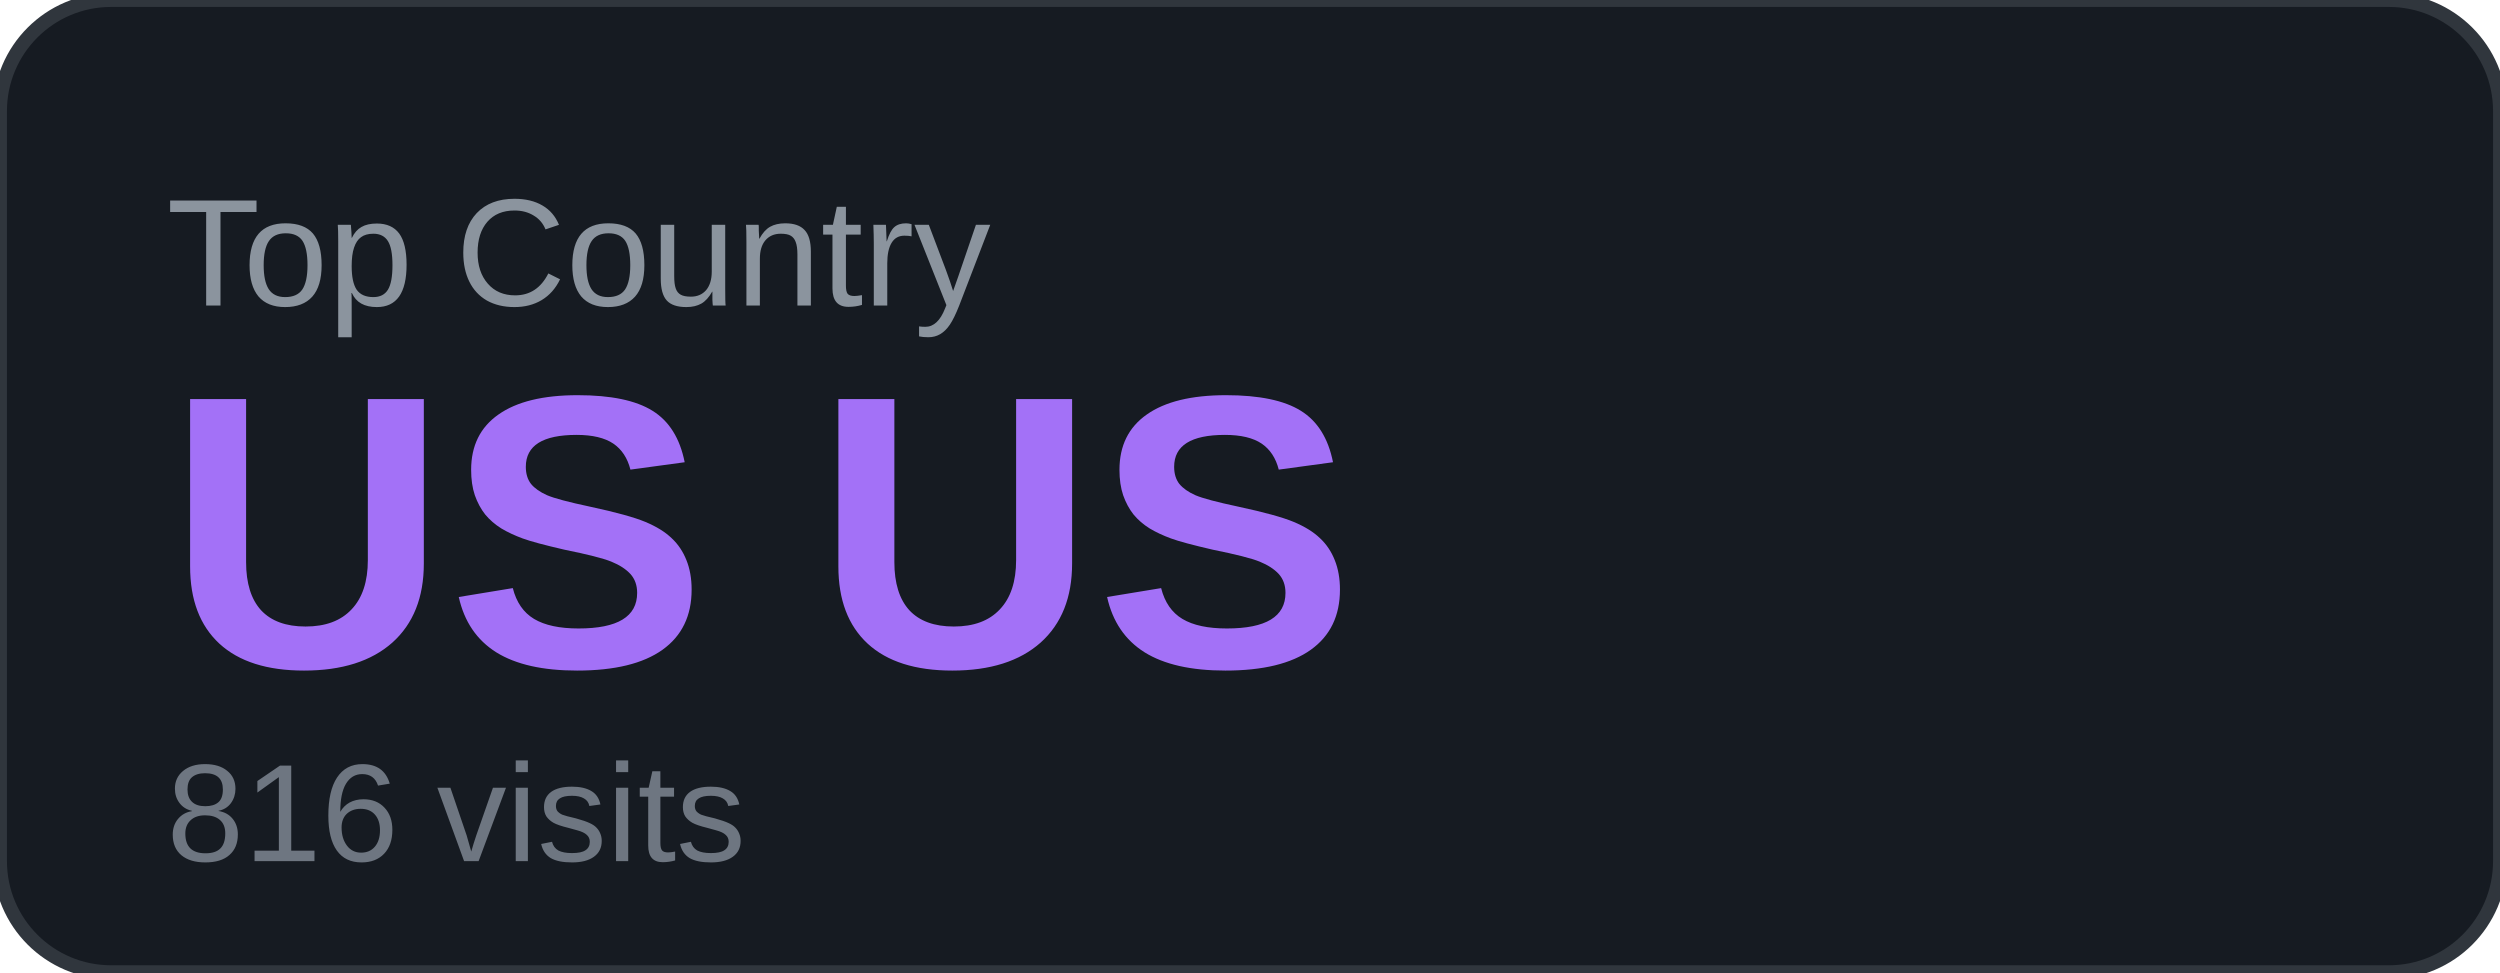
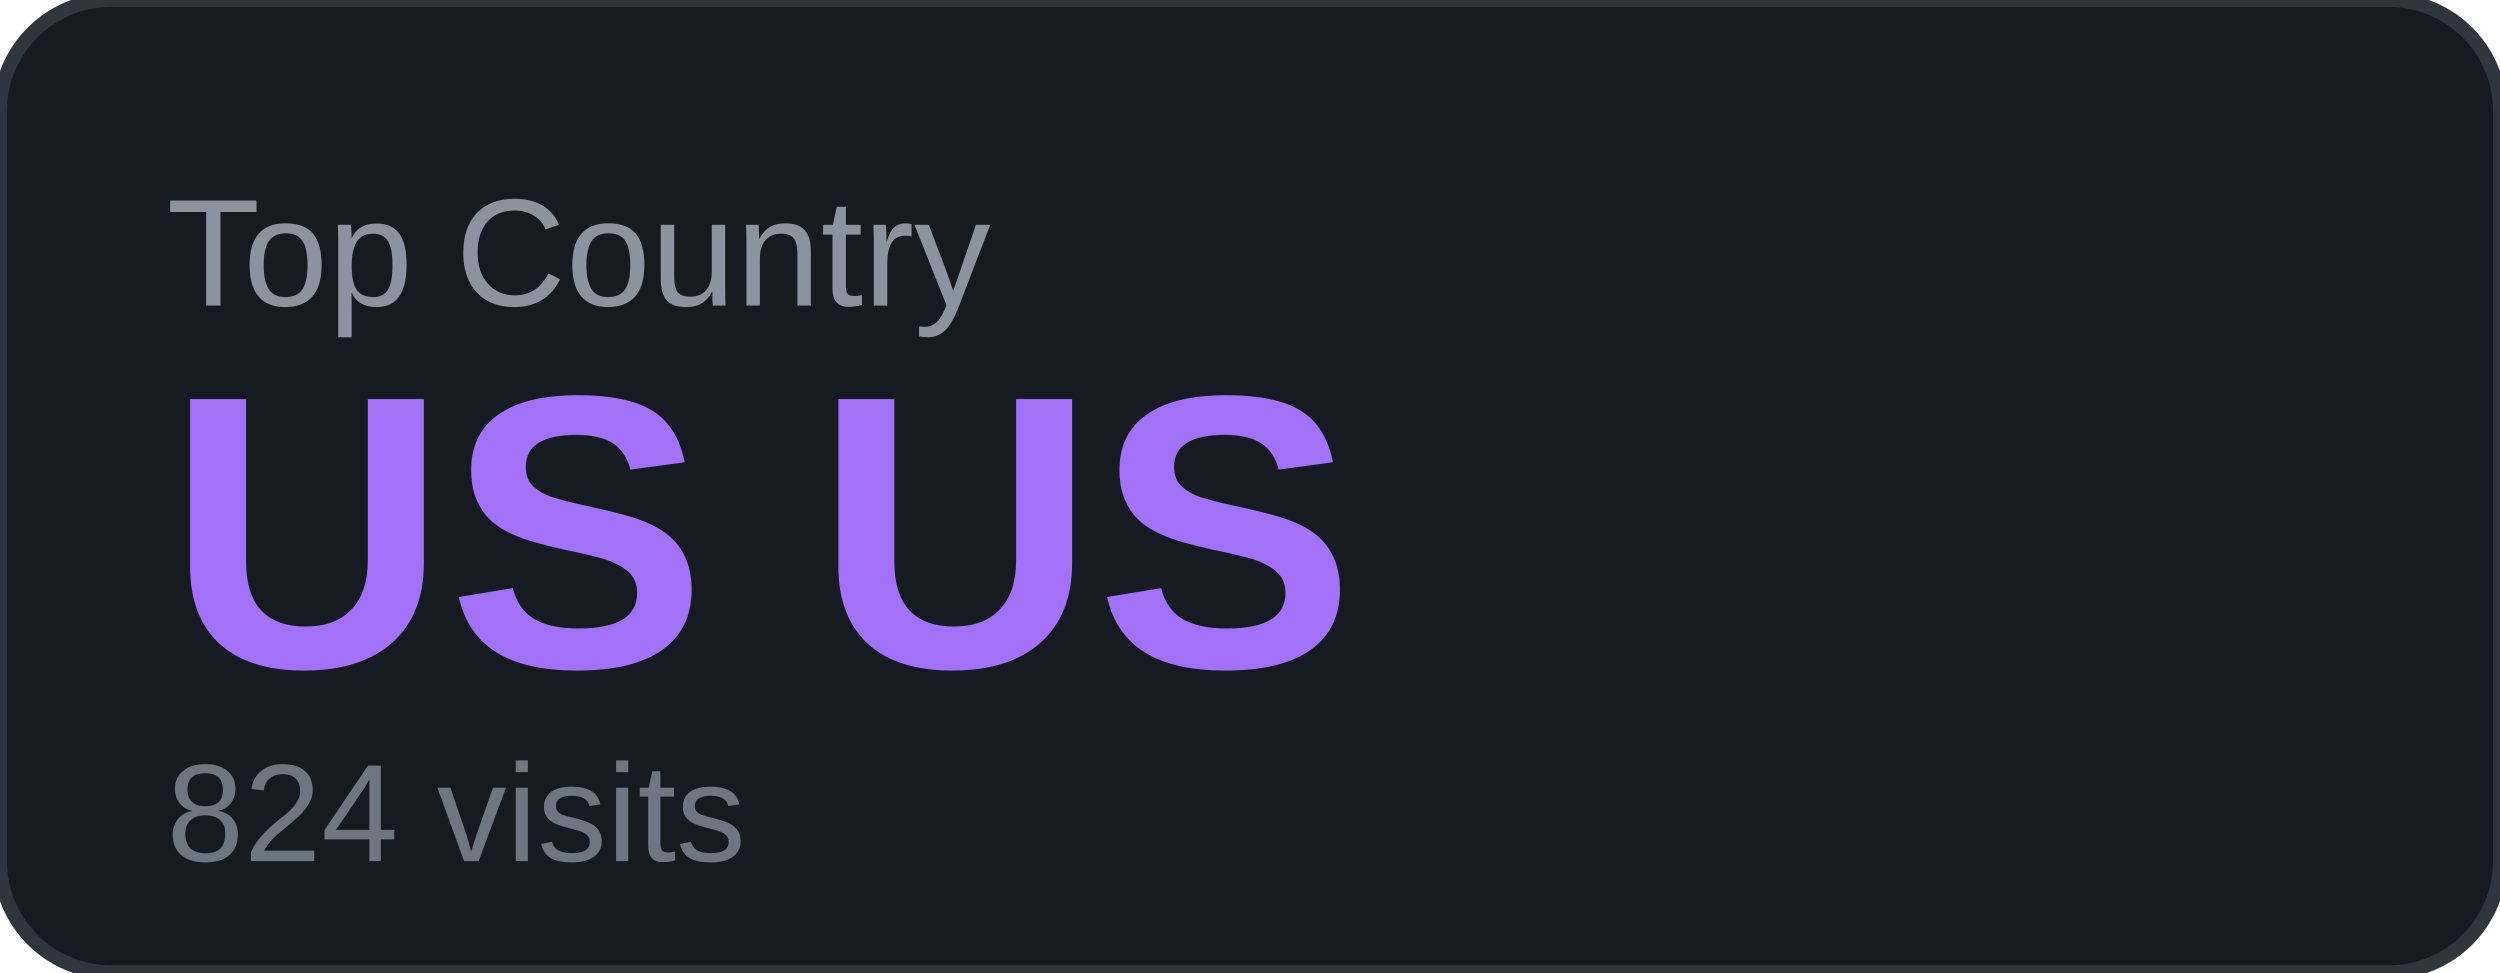
<svg xmlns="http://www.w3.org/2000/svg" width="180" height="70" viewBox="0 0 180 70">
  <rect width="180" height="70" rx="8" fill="#161b22" />
  <rect width="180" height="70" rx="8" fill="none" stroke="#30363d" stroke-width="1" />
  <text x="12" y="22" font-family="Arial, sans-serif" font-size="11" fill="#8b949e" text-transform="uppercase">Top Country</text>
  <text x="12" y="48" font-family="Arial, sans-serif" font-size="28" font-weight="700" fill="#a371f7">US US</text>
-   <text x="12" y="62" font-family="Arial, sans-serif" font-size="10" fill="#6e7681">816 visits</text>
+   <text x="12" y="62" font-family="Arial, sans-serif" font-size="10" fill="#6e7681">824 visits</text>
</svg>
